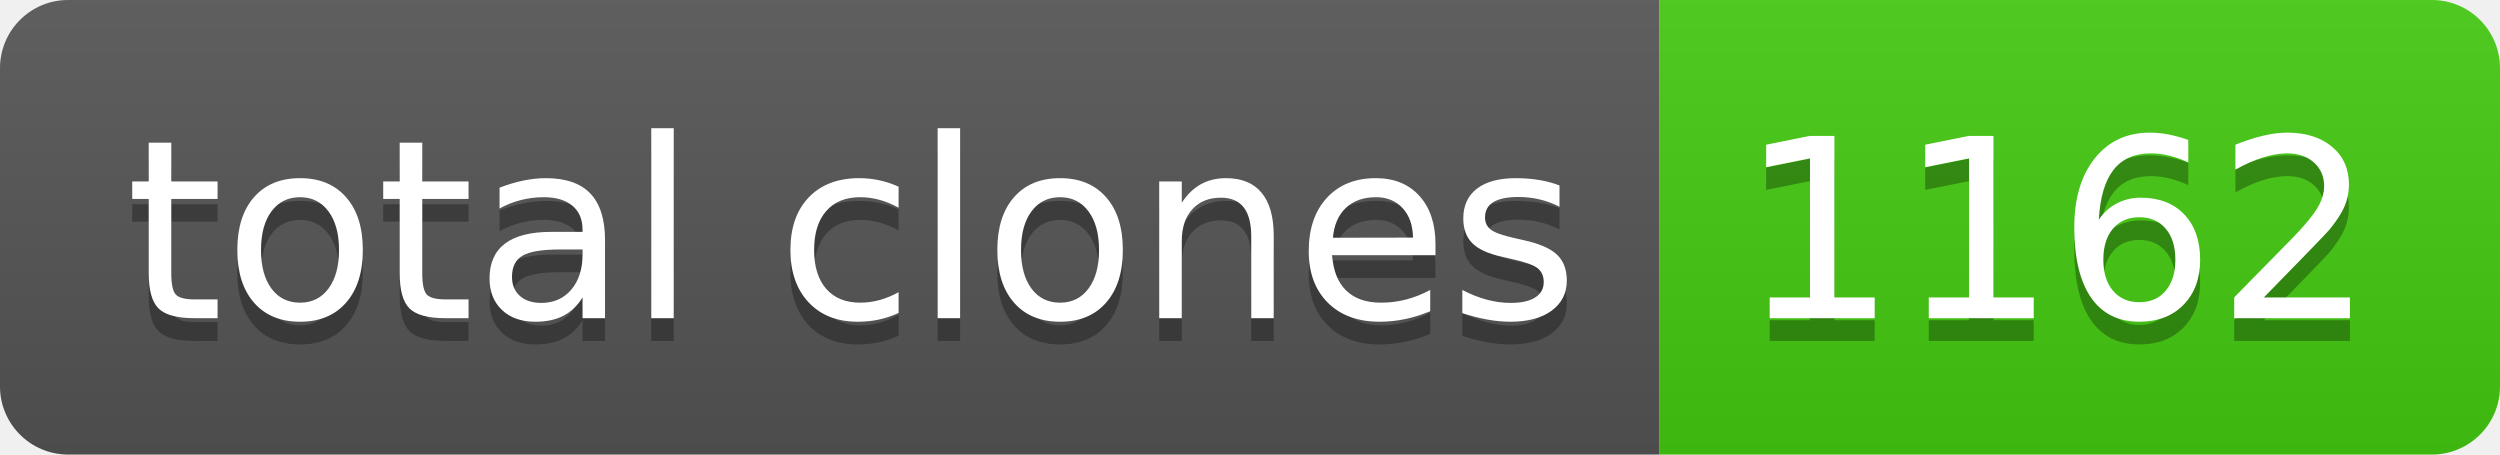
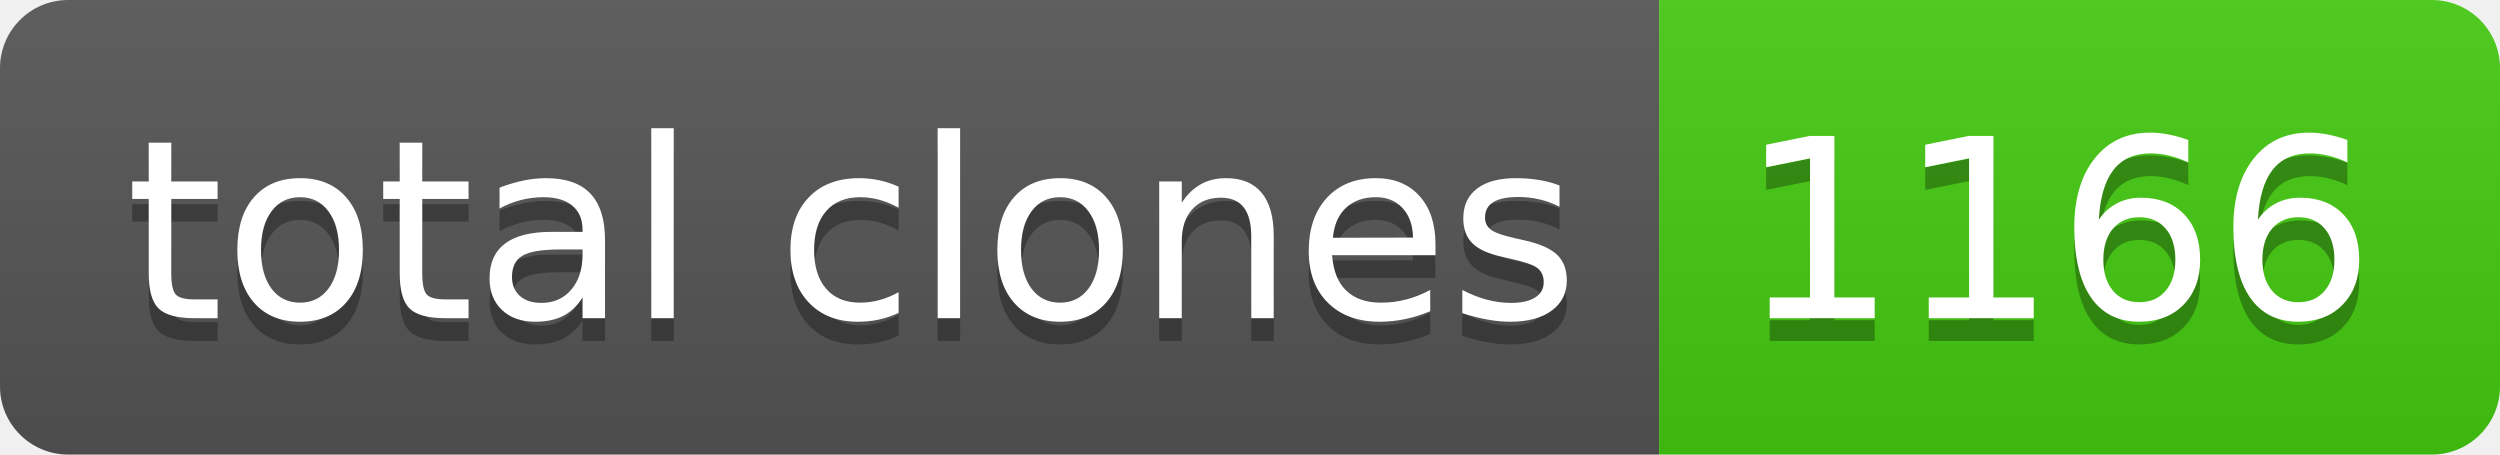
- <svg xmlns="http://www.w3.org/2000/svg" width="110" height="20" role="img" aria-label="total clones: 1162">
+ <svg xmlns="http://www.w3.org/2000/svg" width="110" height="20" role="img" aria-label="total clones: 1166">
  <linearGradient id="s" x2="0" y2="100%">
    <stop offset="0" stop-color="#bbb" stop-opacity=".1" />
    <stop offset="1" stop-opacity=".1" />
  </linearGradient>
  <clipPath id="r">
    <rect width="110" height="20" rx="3" fill="#fff" />
  </clipPath>
  <g clip-path="url(#r)">
    <rect width="73" height="20" fill="#555" />
    <rect x="73" width="37" height="20" fill="#4c1" />
    <rect width="110" height="20" fill="url(#s)" />
  </g>
  <g fill="#fff" text-anchor="middle" font-family="Verdana,Geneva,DejaVu Sans,sans-serif" text-rendering="geometricPrecision" font-size="110">
    <text aria-hidden="true" x="375" y="150" fill="#010101" fill-opacity=".3" transform="scale(.1)" textLength="630">total clones</text>
    <text x="375" y="140" transform="scale(.1)" fill="#fff" textLength="630">total clones</text>
-     <text aria-hidden="true" x="905" y="150" fill="#010101" fill-opacity=".3" transform="scale(.1)" textLength="270">1162</text>
-     <text x="905" y="140" transform="scale(.1)" fill="#fff" textLength="270">1162</text>
+     <text aria-hidden="true" x="905" y="150" fill="#010101" fill-opacity=".3" transform="scale(.1)" textLength="270">1166</text>
+     <text x="905" y="140" transform="scale(.1)" fill="#fff" textLength="270">1166</text>
  </g>
</svg>
